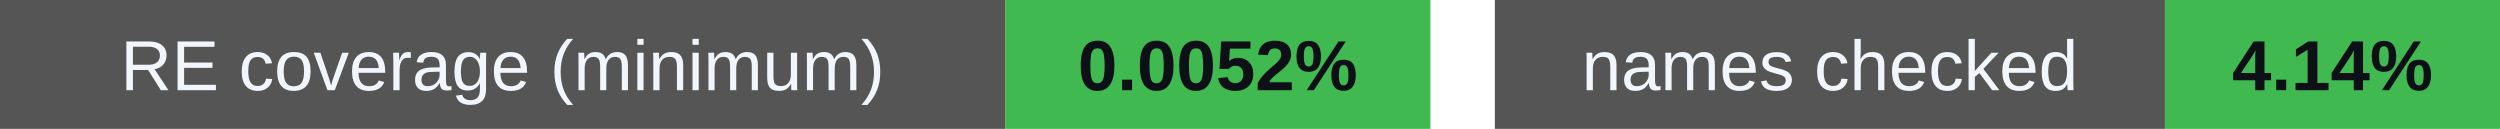
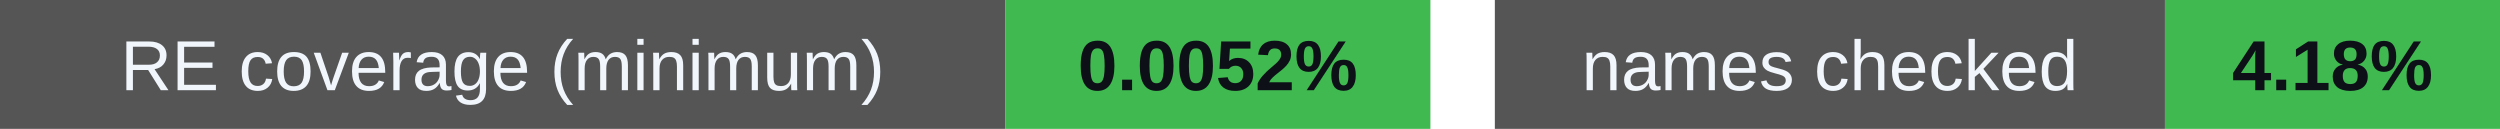
<svg xmlns="http://www.w3.org/2000/svg" width="388" height="20" viewBox="0 0 388 20" role="img" aria-labelledby="badges-title badges-desc">
  <g font-family="-apple-system,BlinkMacSystemFont,Segoe UI,Arial,sans-serif" font-size="11">
    <rect x="0" y="0" width="156" height="20" rx="0" fill="#555" />
    <rect x="156" y="0" width="66" height="20" rx="0" fill="#3fb950" />
    <text x="78.0" y="14" font-size="11" font-weight="500" fill="#f0f6fc" text-anchor="middle">RE coverage (minimum)</text>
    <text x="189.0" y="14" font-size="11" font-weight="700" fill="#0d1117" text-anchor="middle">0.0052%</text>
    <rect x="232" y="0" width="104" height="20" rx="0" fill="#555" />
    <rect x="336" y="0" width="52" height="20" rx="0" fill="#3fb950" />
    <text x="284.0" y="14" font-size="11" font-weight="500" fill="#f0f6fc" text-anchor="middle">names checked</text>
-     <text x="362.0" y="14" font-size="11" font-weight="700" fill="#0d1117" text-anchor="middle">4.14%</text>
+     <text x="362.0" y="14" font-size="11" font-weight="700" fill="#0d1117" text-anchor="middle">4.18%</text>
  </g>
</svg>
